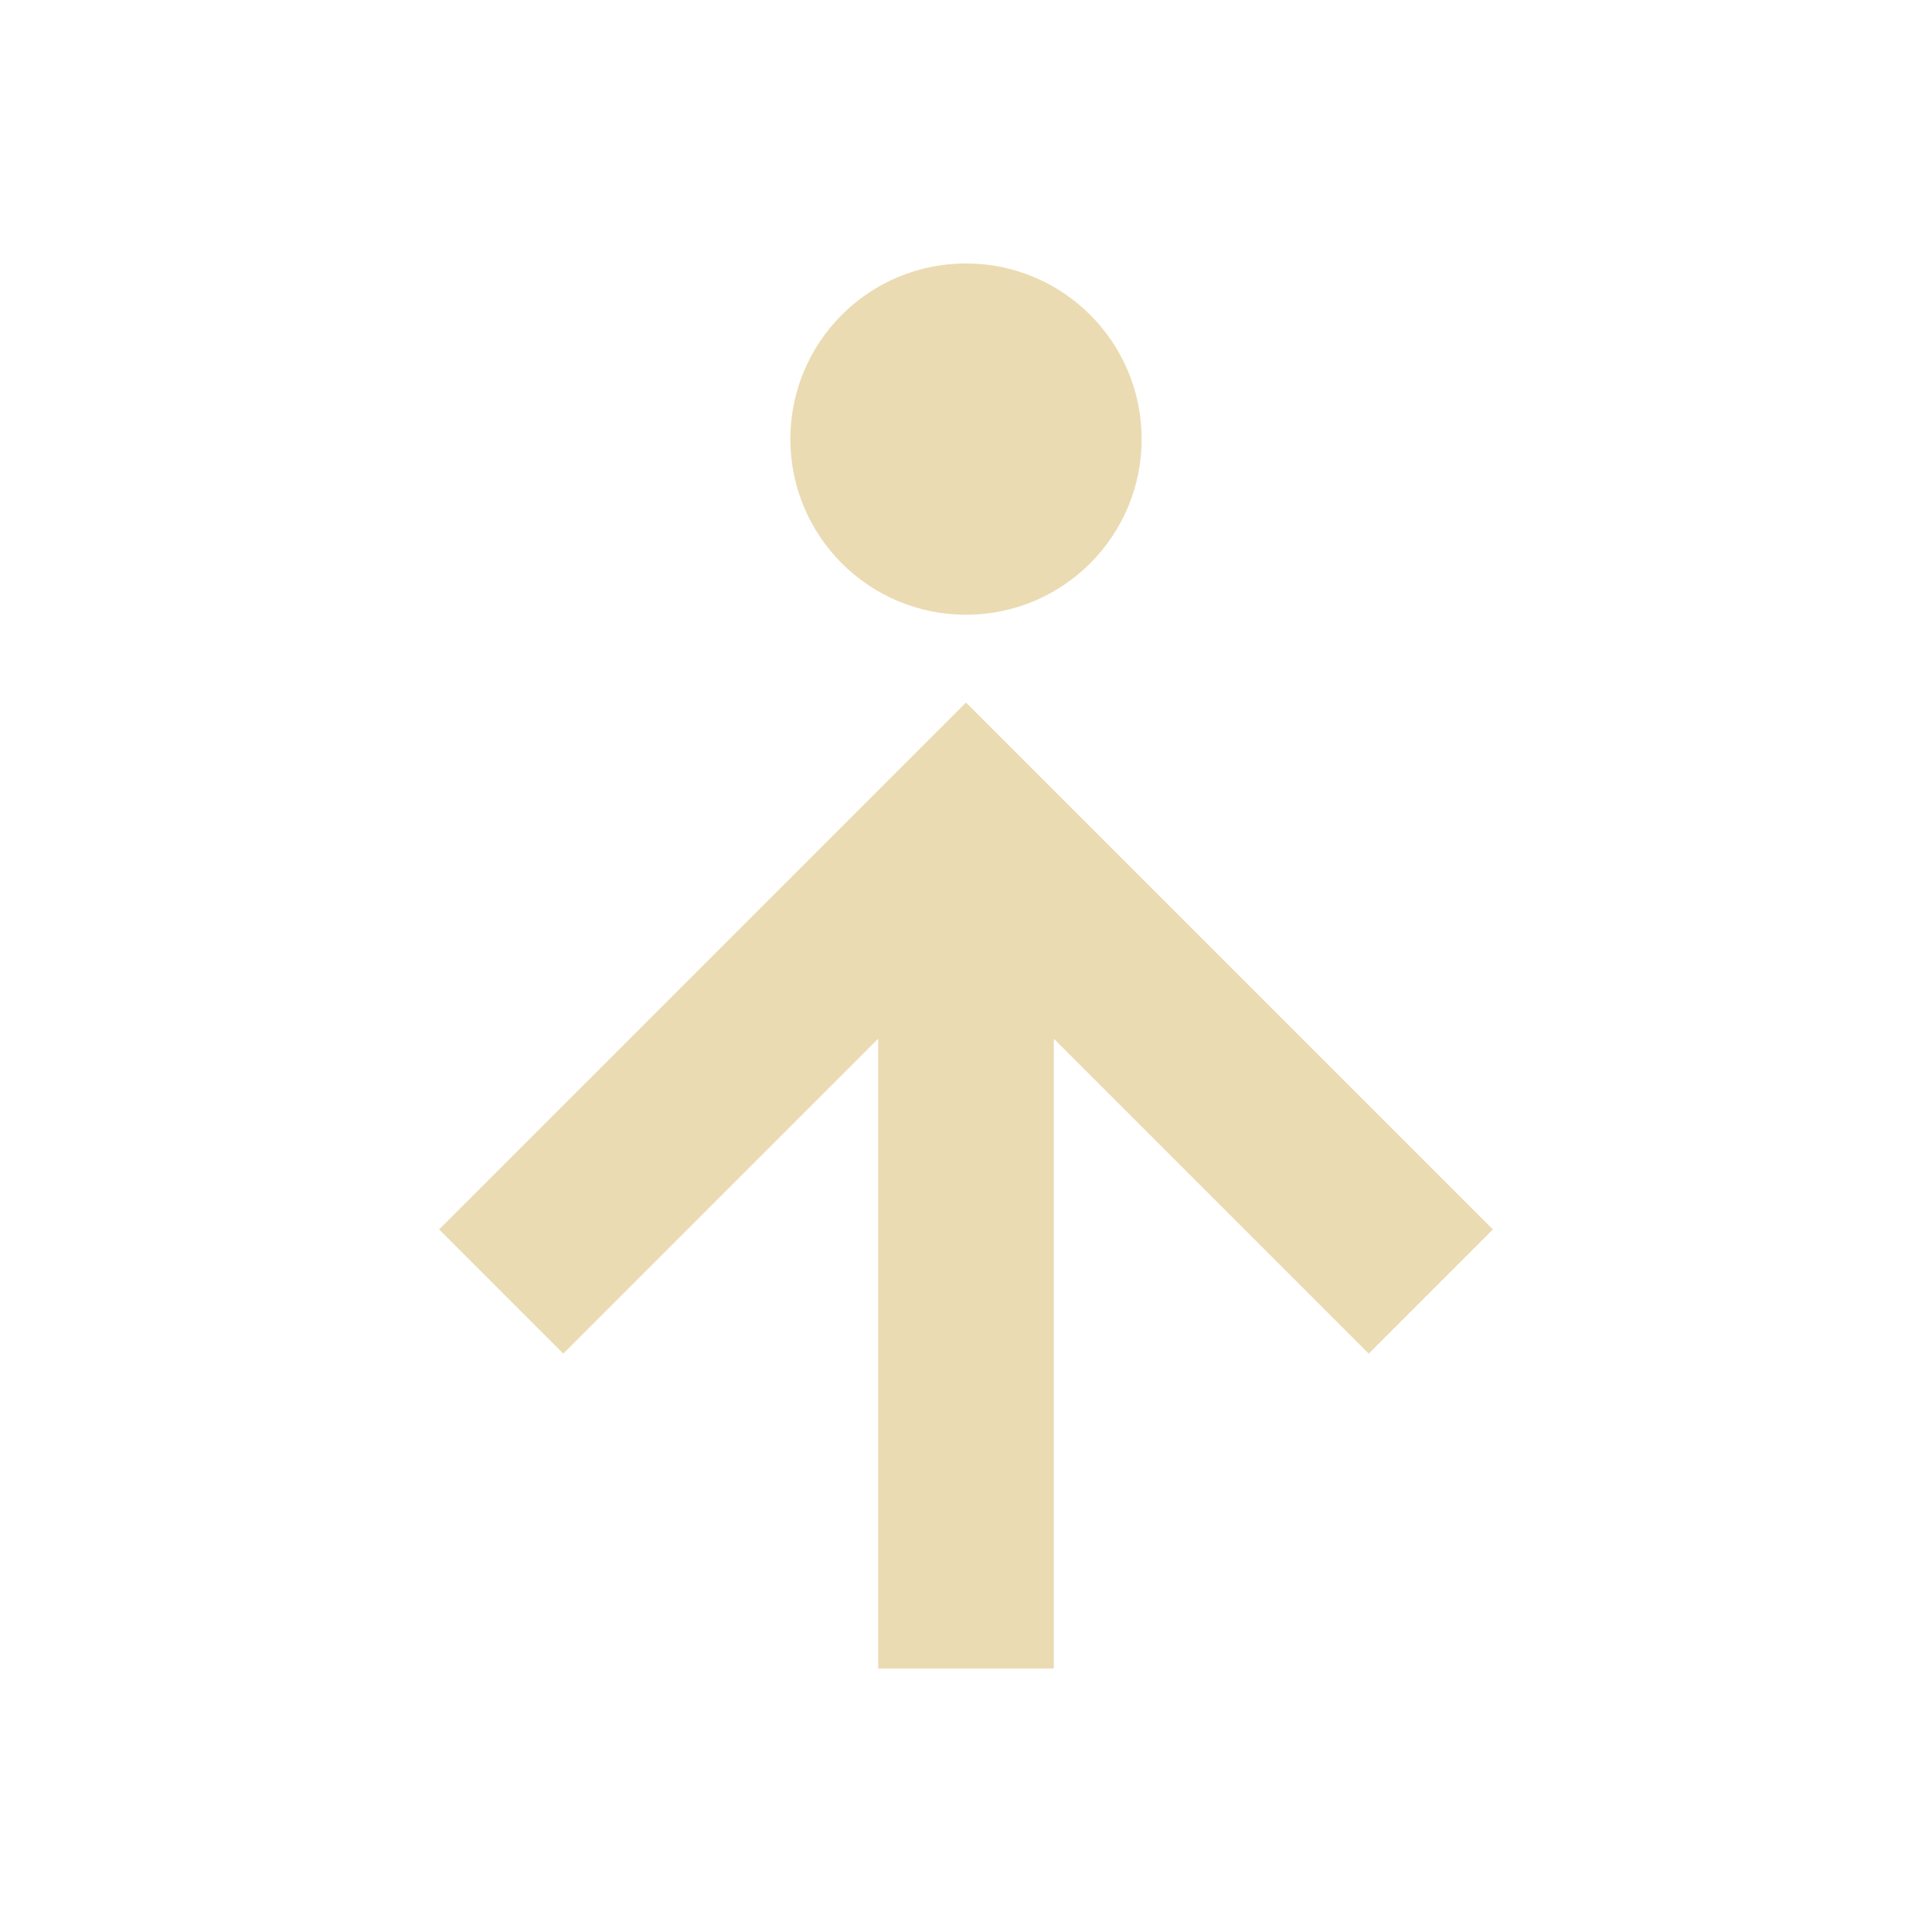
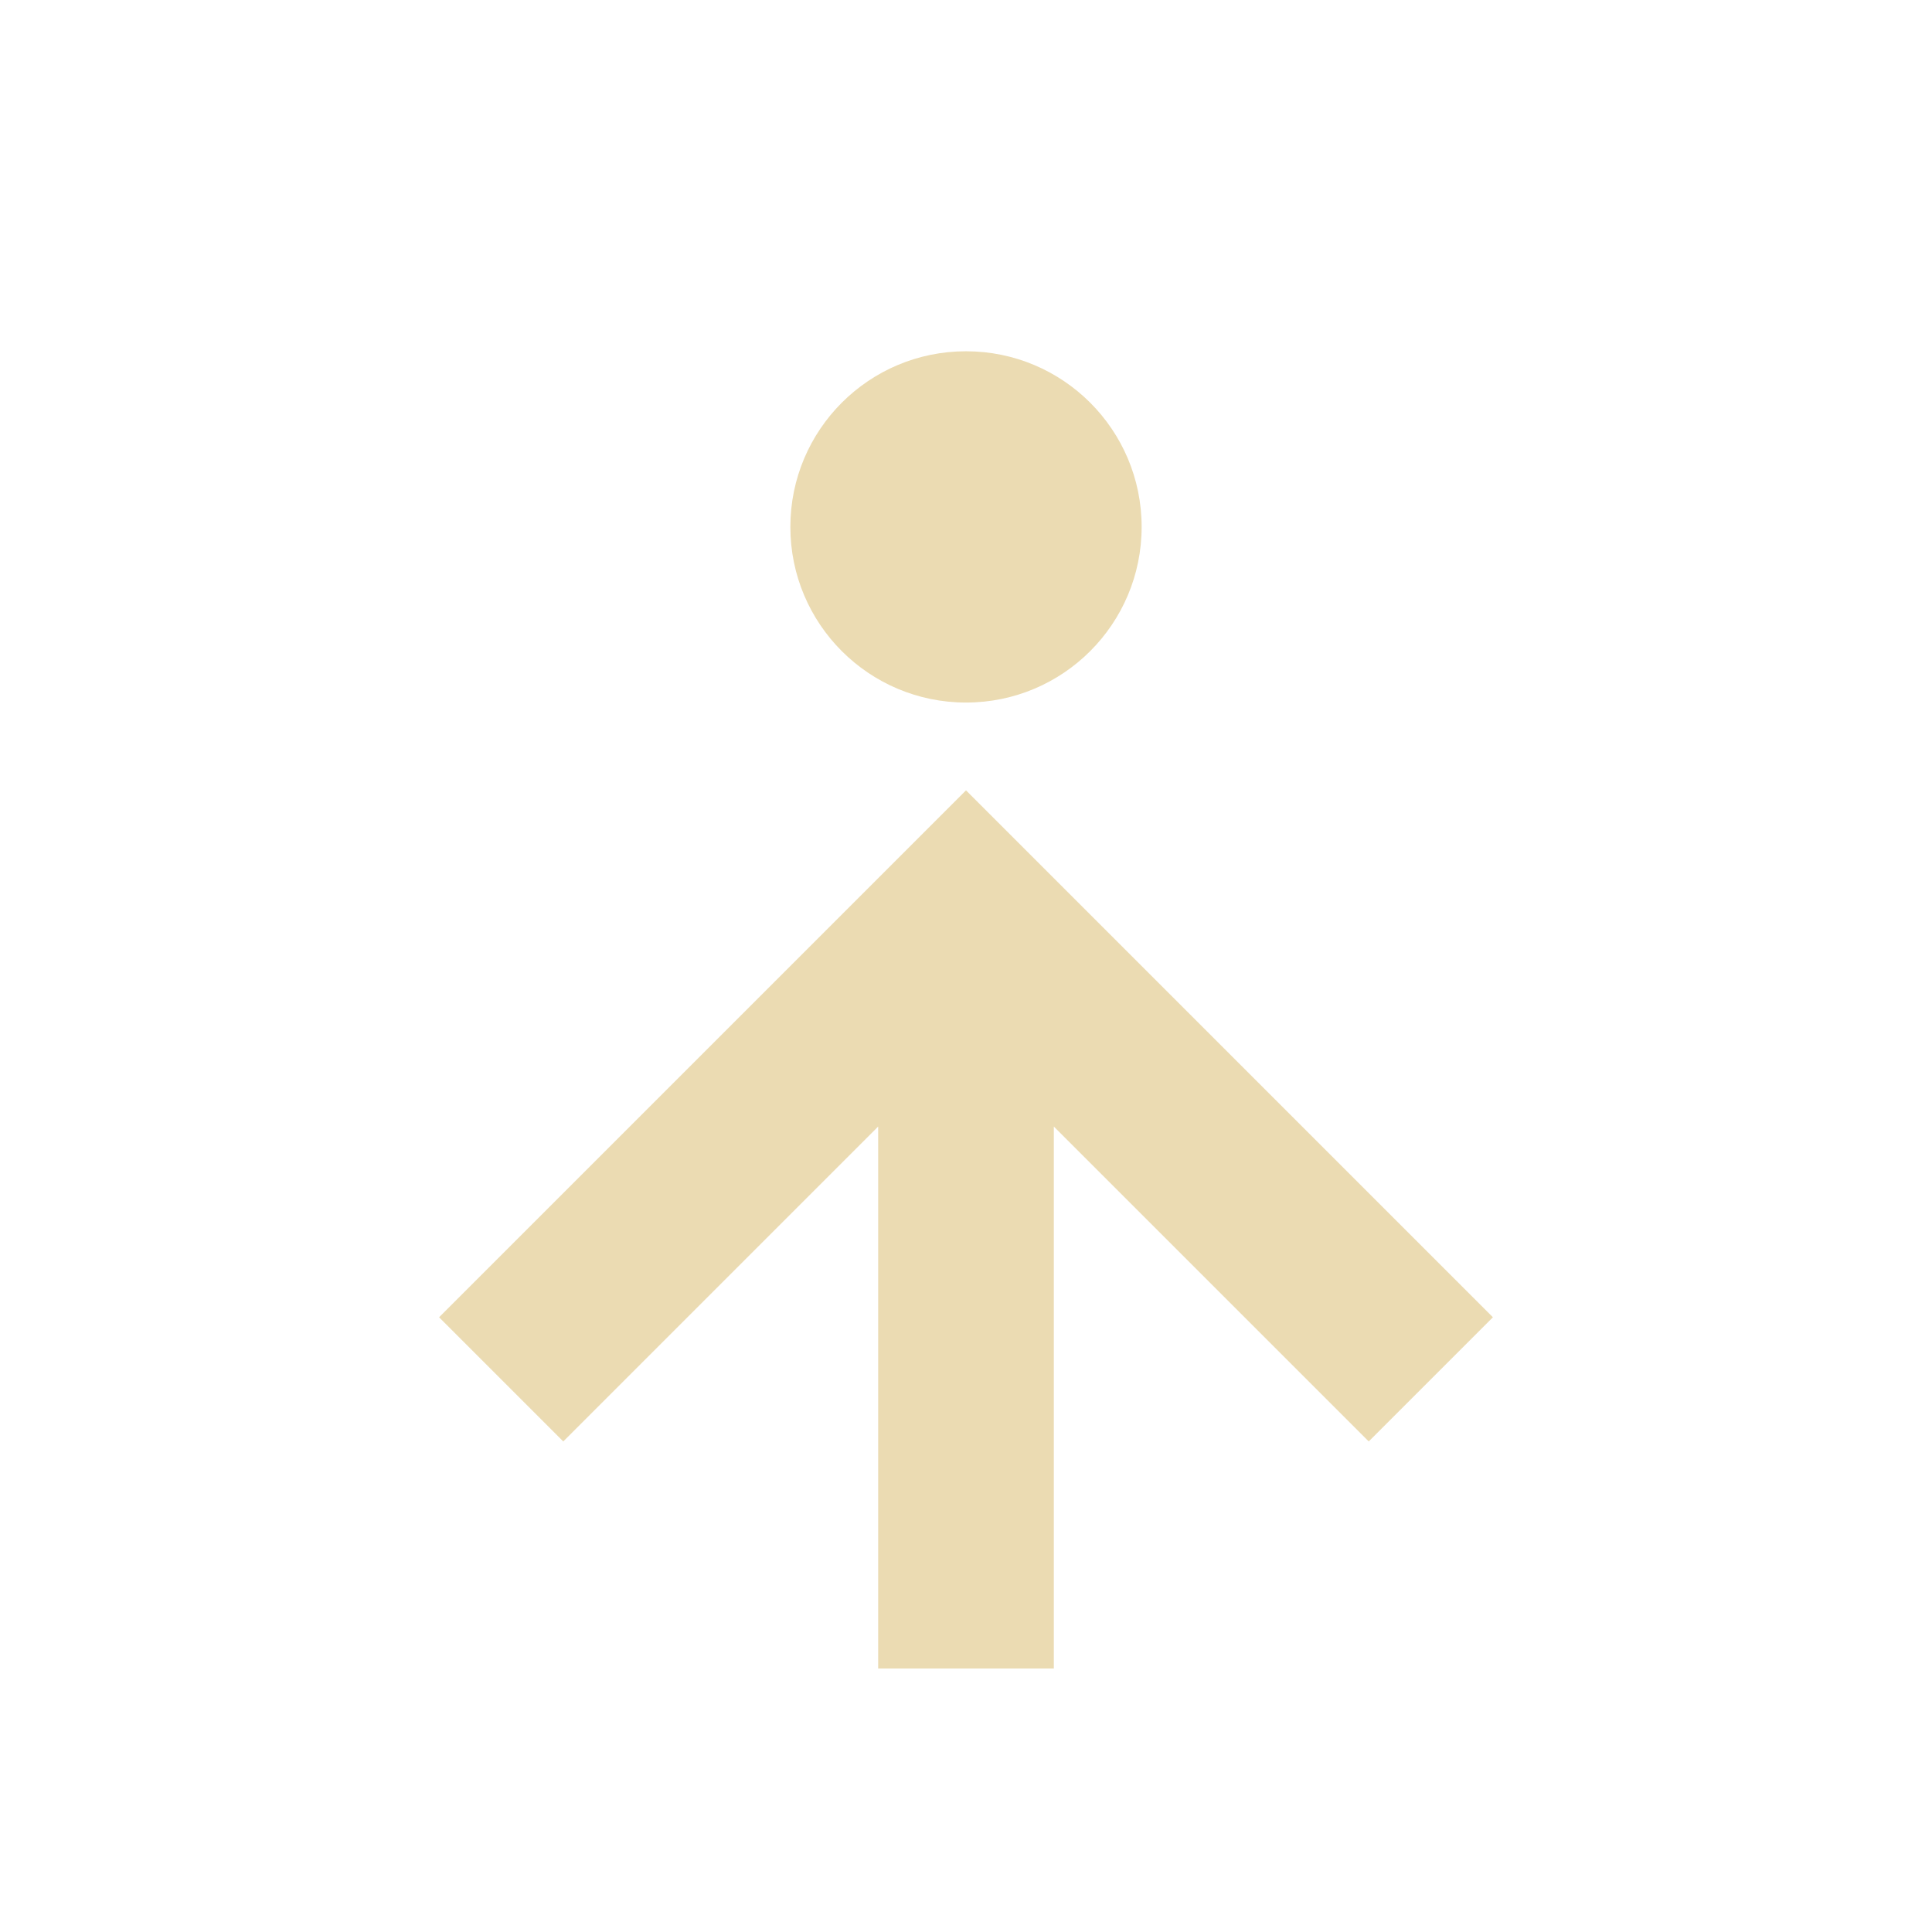
<svg xmlns="http://www.w3.org/2000/svg" width="22" height="22" version="1.1" viewBox="0 0 22 22">
  <defs>
    <style type="text/css">.ColorScheme-Text { color:#ebdbb2; } .ColorScheme-Highlight { color:#458588; }</style>
  </defs>
-   <path class="ColorScheme-Text" d="m12 19v-7.172l3.586 3.586 1.414-1.414-6-6-6 6 1.414 1.414 3.586-3.586v7.172zm-1-12c1.105 0 2-0.895 2-2s-0.895-2-2-2-2 0.895-2 2c0 1.105 0.895 2 2 2z" fill="currentColor" />
+   <path class="ColorScheme-Text" d="m12 19v-6.172l3.586 3.586 1.414-1.414-6-6-6 6 1.414 1.414 3.586-3.586v6.172zm-1-11c1.105 0 2-0.895 2-2s-0.895-2-2-2-2 0.895-2 2c0 1.105 0.895 2 2 2z" fill="currentColor" />
</svg>
